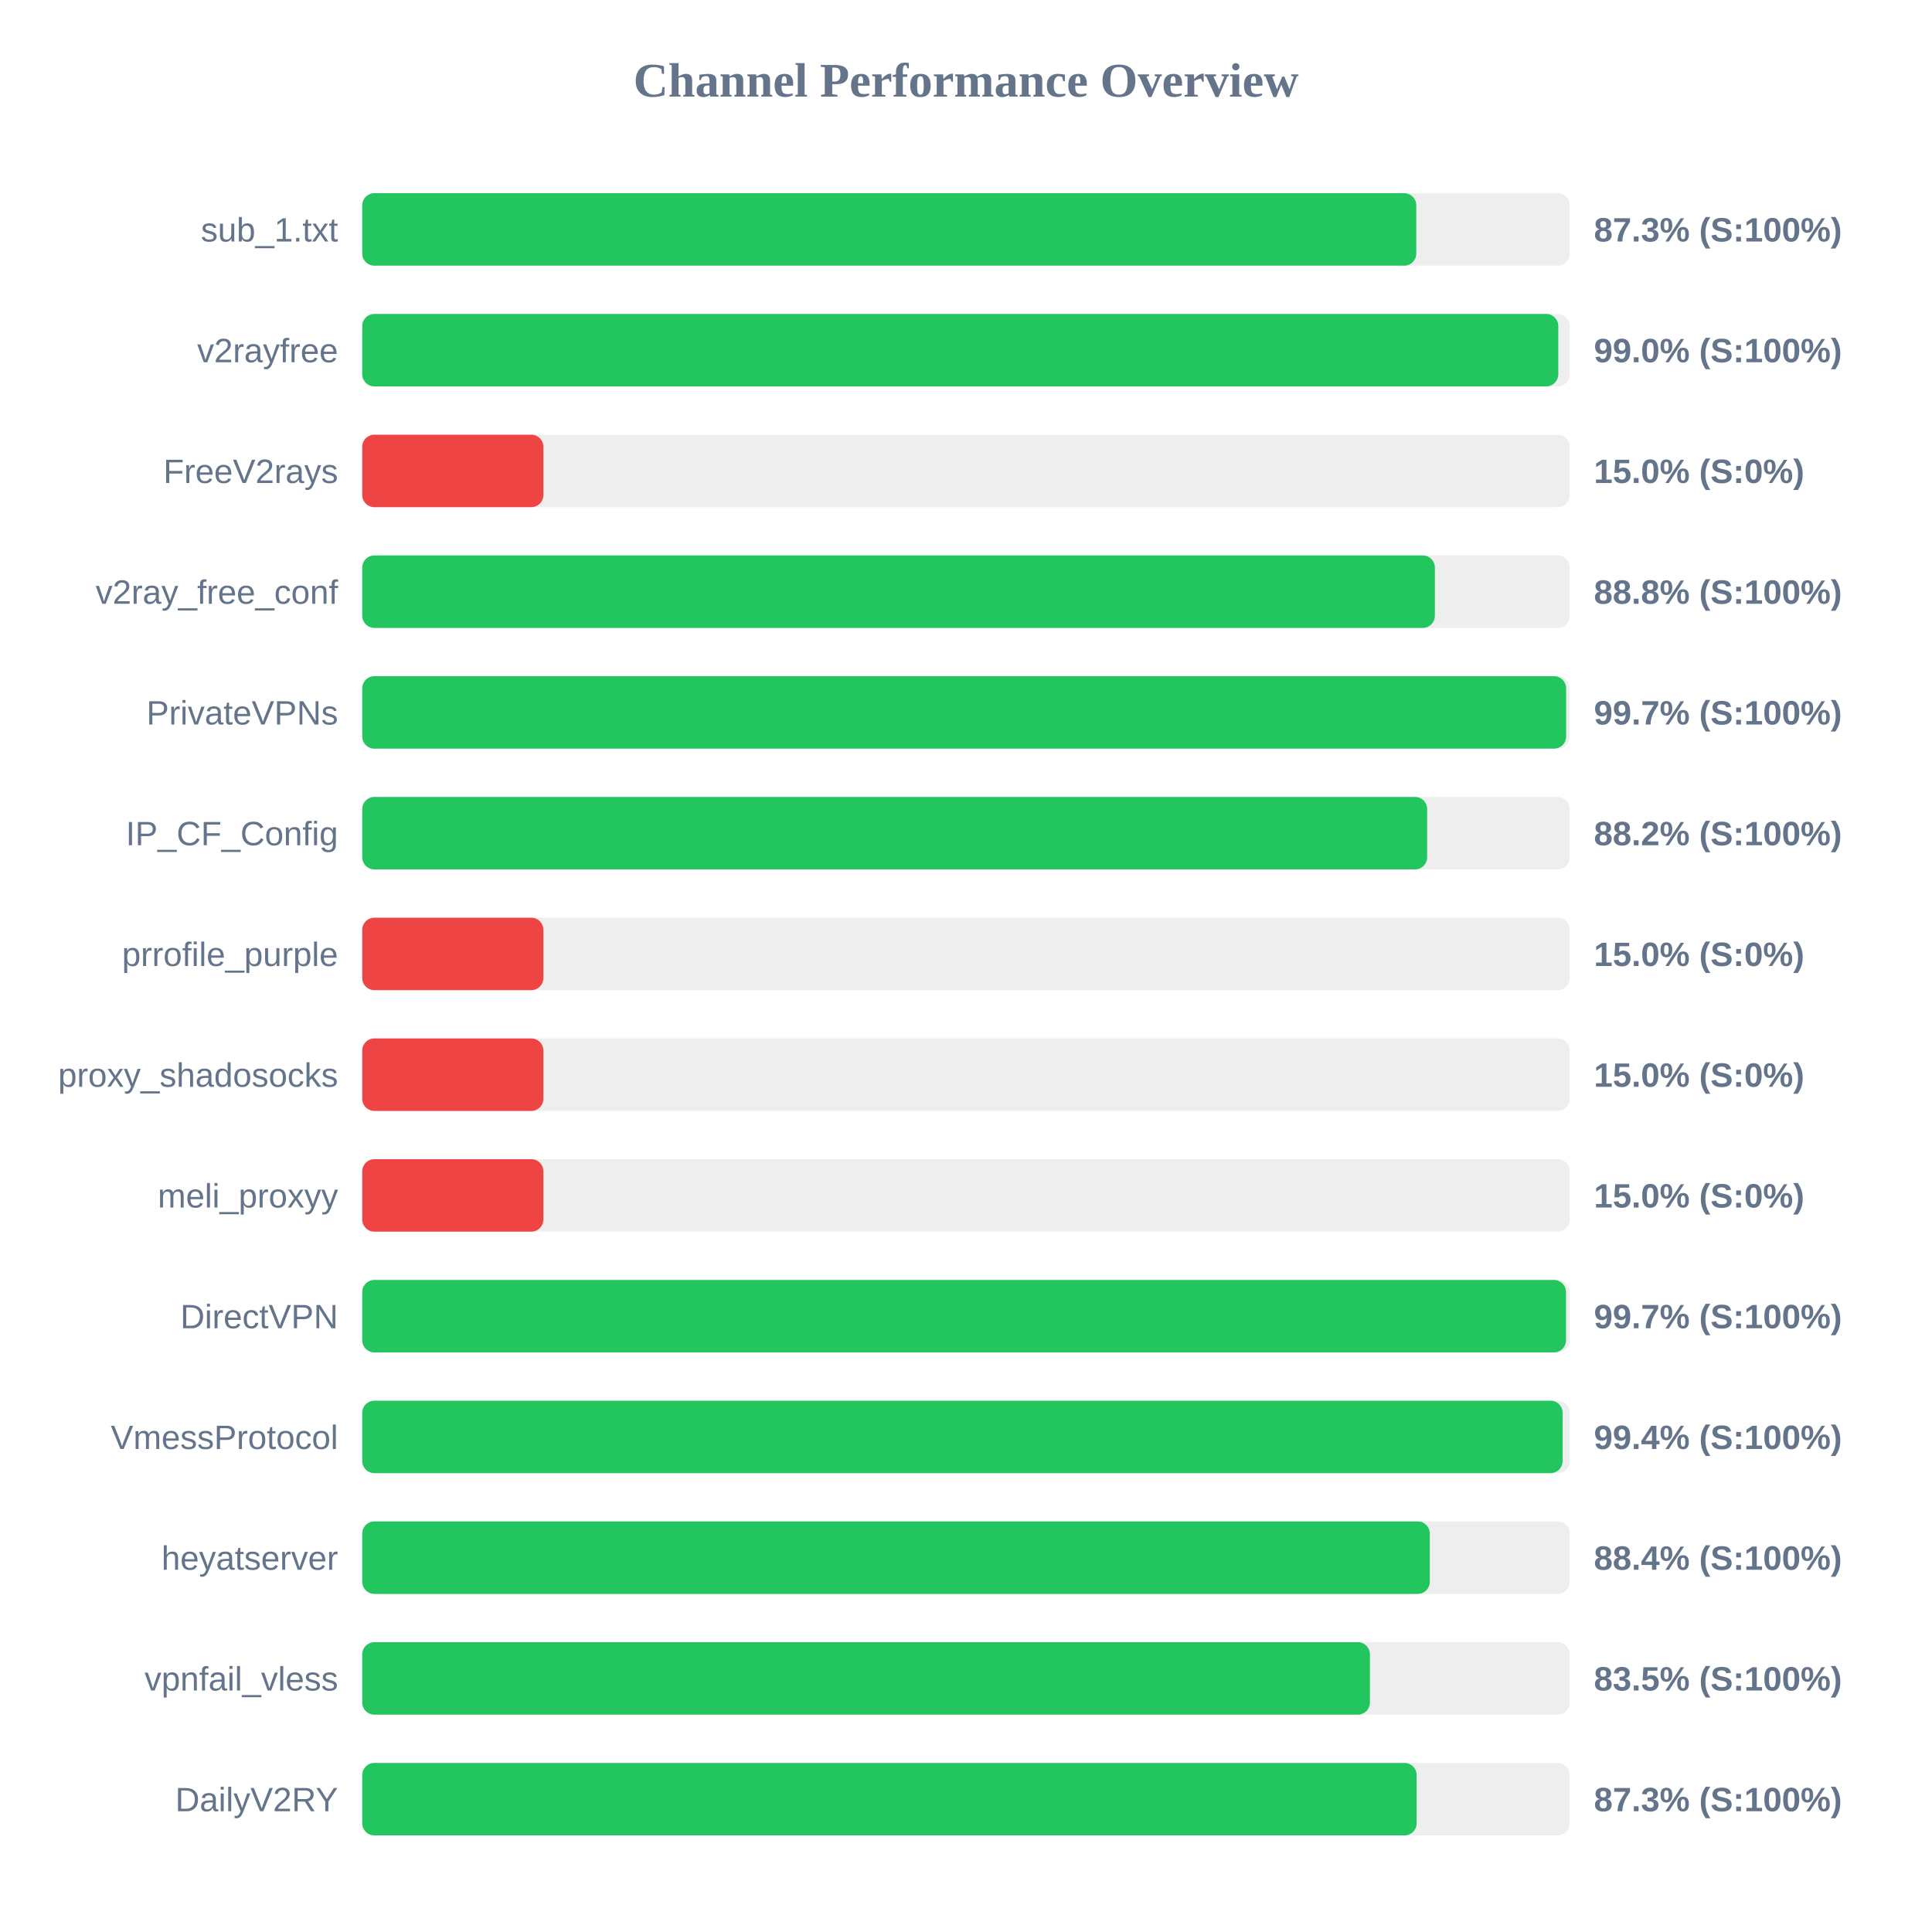
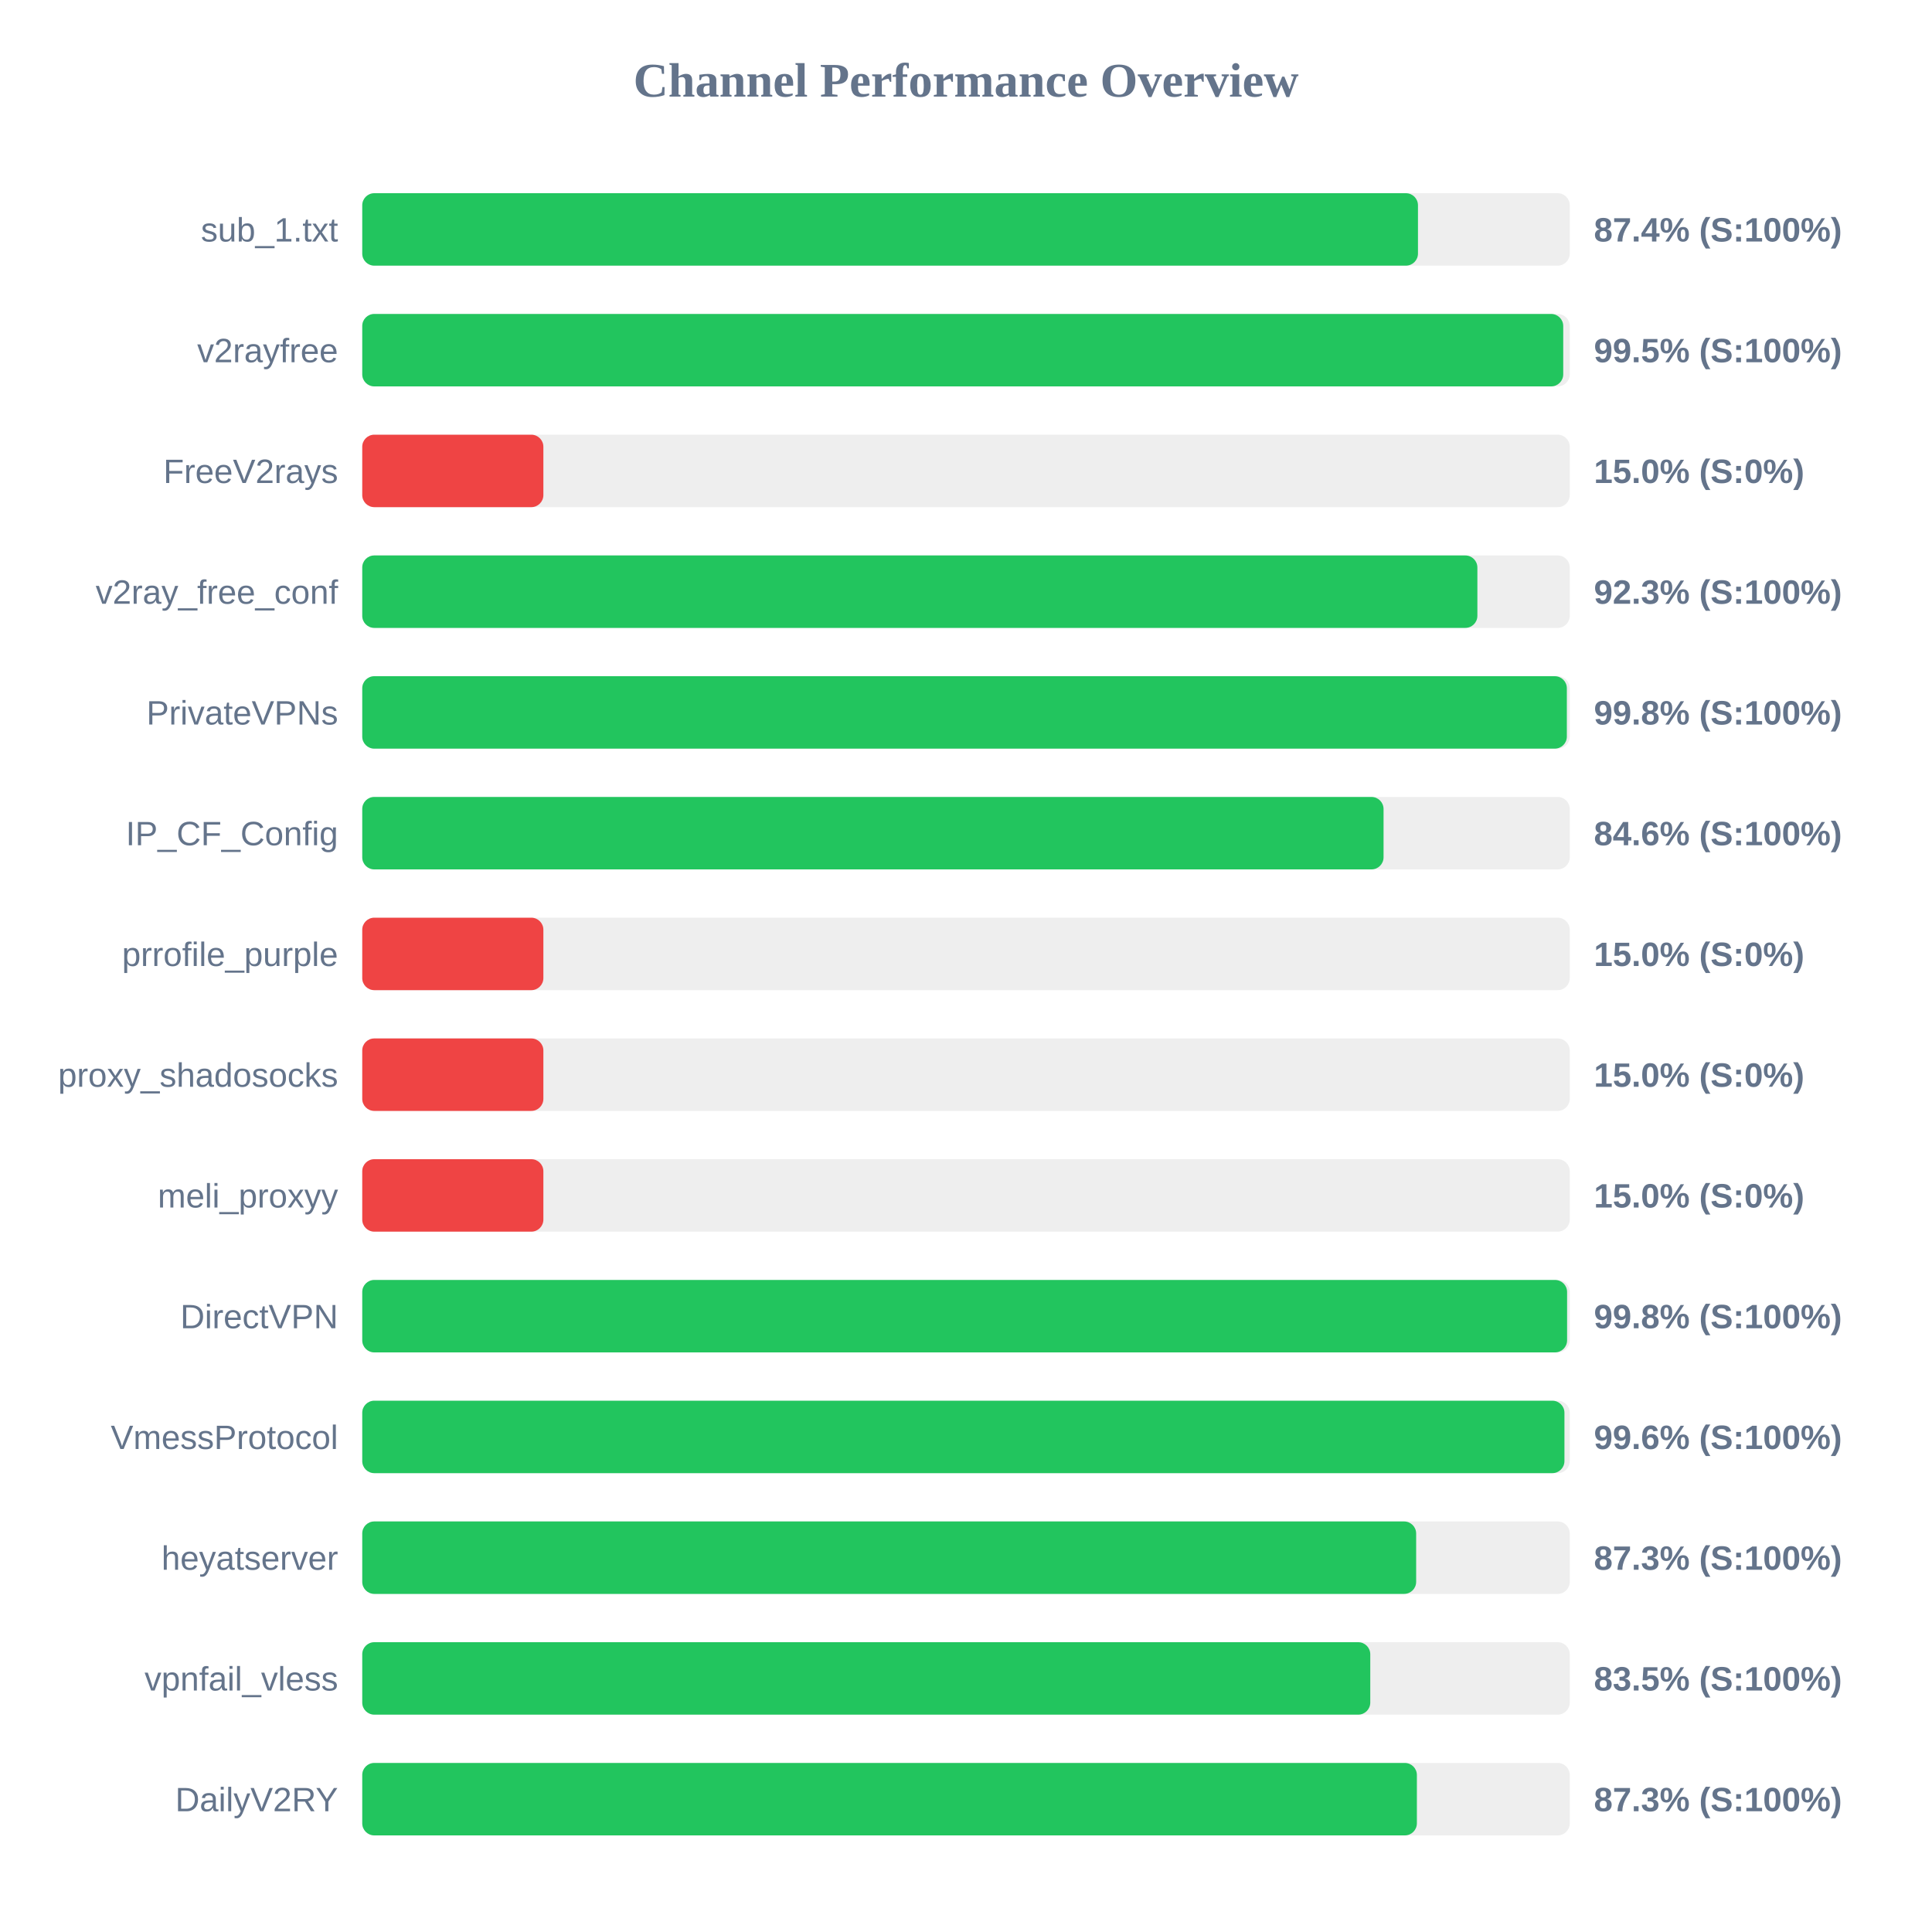
<svg xmlns="http://www.w3.org/2000/svg" width="800" height="800" version="1.1">
  <style>
        .row { font: 14px Arial; fill: #64748b; }
        .score { font: bold 14px Arial; fill: #64748b; }
    </style>
  <text x="400" y="40" text-anchor="middle" font-size="20px" font-weight="bold" fill="#64748b">Channel Performance Overview</text>
  <rect x="150" y="80" width="500" height="30" fill="#eee" rx="5" />
-   <rect x="150" y="80" width="436.45" height="30" fill="#22c55e" rx="5" />
+   <rect x="150" y="80" width="437.15" height="30" fill="#22c55e" rx="5" />
  <text x="140" y="100" text-anchor="end" class="row">sub_1.txt</text>
-   <text x="660" y="100" text-anchor="start" class="score">87.3% (S:100%)</text>
+   <text x="660" y="100" text-anchor="start" class="score">87.4% (S:100%)</text>
  <rect x="150" y="130" width="500" height="30" fill="#eee" rx="5" />
-   <rect x="150" y="130" width="495.25" height="30" fill="#22c55e" rx="5" />
+   <rect x="150" y="130" width="497.3" height="30" fill="#22c55e" rx="5" />
  <text x="140" y="150" text-anchor="end" class="row">v2rayfree</text>
-   <text x="660" y="150" text-anchor="start" class="score">99.0% (S:100%)</text>
+   <text x="660" y="150" text-anchor="start" class="score">99.5% (S:100%)</text>
  <rect x="150" y="180" width="500" height="30" fill="#eee" rx="5" />
  <rect x="150" y="180" width="75.0" height="30" fill="#ef4444" rx="5" />
  <text x="140" y="200" text-anchor="end" class="row">FreeV2rays</text>
  <text x="660" y="200" text-anchor="start" class="score">15.0% (S:0%)</text>
  <rect x="150" y="230" width="500" height="30" fill="#eee" rx="5" />
-   <rect x="150" y="230" width="444.15" height="30" fill="#22c55e" rx="5" />
+   <rect x="150" y="230" width="461.75" height="30" fill="#22c55e" rx="5" />
  <text x="140" y="250" text-anchor="end" class="row">v2ray_free_conf</text>
-   <text x="660" y="250" text-anchor="start" class="score">88.8% (S:100%)</text>
+   <text x="660" y="250" text-anchor="start" class="score">92.3% (S:100%)</text>
  <rect x="150" y="280" width="500" height="30" fill="#eee" rx="5" />
-   <rect x="150" y="280" width="498.5" height="30" fill="#22c55e" rx="5" />
+   <rect x="150" y="280" width="498.8" height="30" fill="#22c55e" rx="5" />
  <text x="140" y="300" text-anchor="end" class="row">PrivateVPNs</text>
-   <text x="660" y="300" text-anchor="start" class="score">99.7% (S:100%)</text>
+   <text x="660" y="300" text-anchor="start" class="score">99.8% (S:100%)</text>
  <rect x="150" y="330" width="500" height="30" fill="#eee" rx="5" />
-   <rect x="150" y="330" width="440.95" height="30" fill="#22c55e" rx="5" />
+   <rect x="150" y="330" width="422.9" height="30" fill="#22c55e" rx="5" />
  <text x="140" y="350" text-anchor="end" class="row">IP_CF_Config</text>
-   <text x="660" y="350" text-anchor="start" class="score">88.2% (S:100%)</text>
+   <text x="660" y="350" text-anchor="start" class="score">84.6% (S:100%)</text>
  <rect x="150" y="380" width="500" height="30" fill="#eee" rx="5" />
  <rect x="150" y="380" width="75.0" height="30" fill="#ef4444" rx="5" />
  <text x="140" y="400" text-anchor="end" class="row">prrofile_purple</text>
  <text x="660" y="400" text-anchor="start" class="score">15.0% (S:0%)</text>
  <rect x="150" y="430" width="500" height="30" fill="#eee" rx="5" />
  <rect x="150" y="430" width="75.0" height="30" fill="#ef4444" rx="5" />
  <text x="140" y="450" text-anchor="end" class="row">proxy_shadosocks</text>
  <text x="660" y="450" text-anchor="start" class="score">15.0% (S:0%)</text>
  <rect x="150" y="480" width="500" height="30" fill="#eee" rx="5" />
  <rect x="150" y="480" width="75.0" height="30" fill="#ef4444" rx="5" />
  <text x="140" y="500" text-anchor="end" class="row">meli_proxyy</text>
  <text x="660" y="500" text-anchor="start" class="score">15.0% (S:0%)</text>
  <rect x="150" y="530" width="500" height="30" fill="#eee" rx="5" />
-   <rect x="150" y="530" width="498.45" height="30" fill="#22c55e" rx="5" />
+   <rect x="150" y="530" width="498.9" height="30" fill="#22c55e" rx="5" />
  <text x="140" y="550" text-anchor="end" class="row">DirectVPN</text>
-   <text x="660" y="550" text-anchor="start" class="score">99.7% (S:100%)</text>
+   <text x="660" y="550" text-anchor="start" class="score">99.8% (S:100%)</text>
  <rect x="150" y="580" width="500" height="30" fill="#eee" rx="5" />
-   <rect x="150" y="580" width="497.05" height="30" fill="#22c55e" rx="5" />
+   <rect x="150" y="580" width="497.8" height="30" fill="#22c55e" rx="5" />
  <text x="140" y="600" text-anchor="end" class="row">VmessProtocol</text>
-   <text x="660" y="600" text-anchor="start" class="score">99.4% (S:100%)</text>
+   <text x="660" y="600" text-anchor="start" class="score">99.6% (S:100%)</text>
  <rect x="150" y="630" width="500" height="30" fill="#eee" rx="5" />
-   <rect x="150" y="630" width="442.05" height="30" fill="#22c55e" rx="5" />
+   <rect x="150" y="630" width="436.4" height="30" fill="#22c55e" rx="5" />
  <text x="140" y="650" text-anchor="end" class="row">heyatserver</text>
-   <text x="660" y="650" text-anchor="start" class="score">88.4% (S:100%)</text>
+   <text x="660" y="650" text-anchor="start" class="score">87.3% (S:100%)</text>
  <rect x="150" y="680" width="500" height="30" fill="#eee" rx="5" />
-   <rect x="150" y="680" width="417.25" height="30" fill="#22c55e" rx="5" />
+   <rect x="150" y="680" width="417.4" height="30" fill="#22c55e" rx="5" />
  <text x="140" y="700" text-anchor="end" class="row">vpnfail_vless</text>
  <text x="660" y="700" text-anchor="start" class="score">83.5% (S:100%)</text>
  <rect x="150" y="730" width="500" height="30" fill="#eee" rx="5" />
-   <rect x="150" y="730" width="436.6" height="30" fill="#22c55e" rx="5" />
+   <rect x="150" y="730" width="436.7" height="30" fill="#22c55e" rx="5" />
  <text x="140" y="750" text-anchor="end" class="row">DailyV2RY</text>
  <text x="660" y="750" text-anchor="start" class="score">87.3% (S:100%)</text>
</svg>
